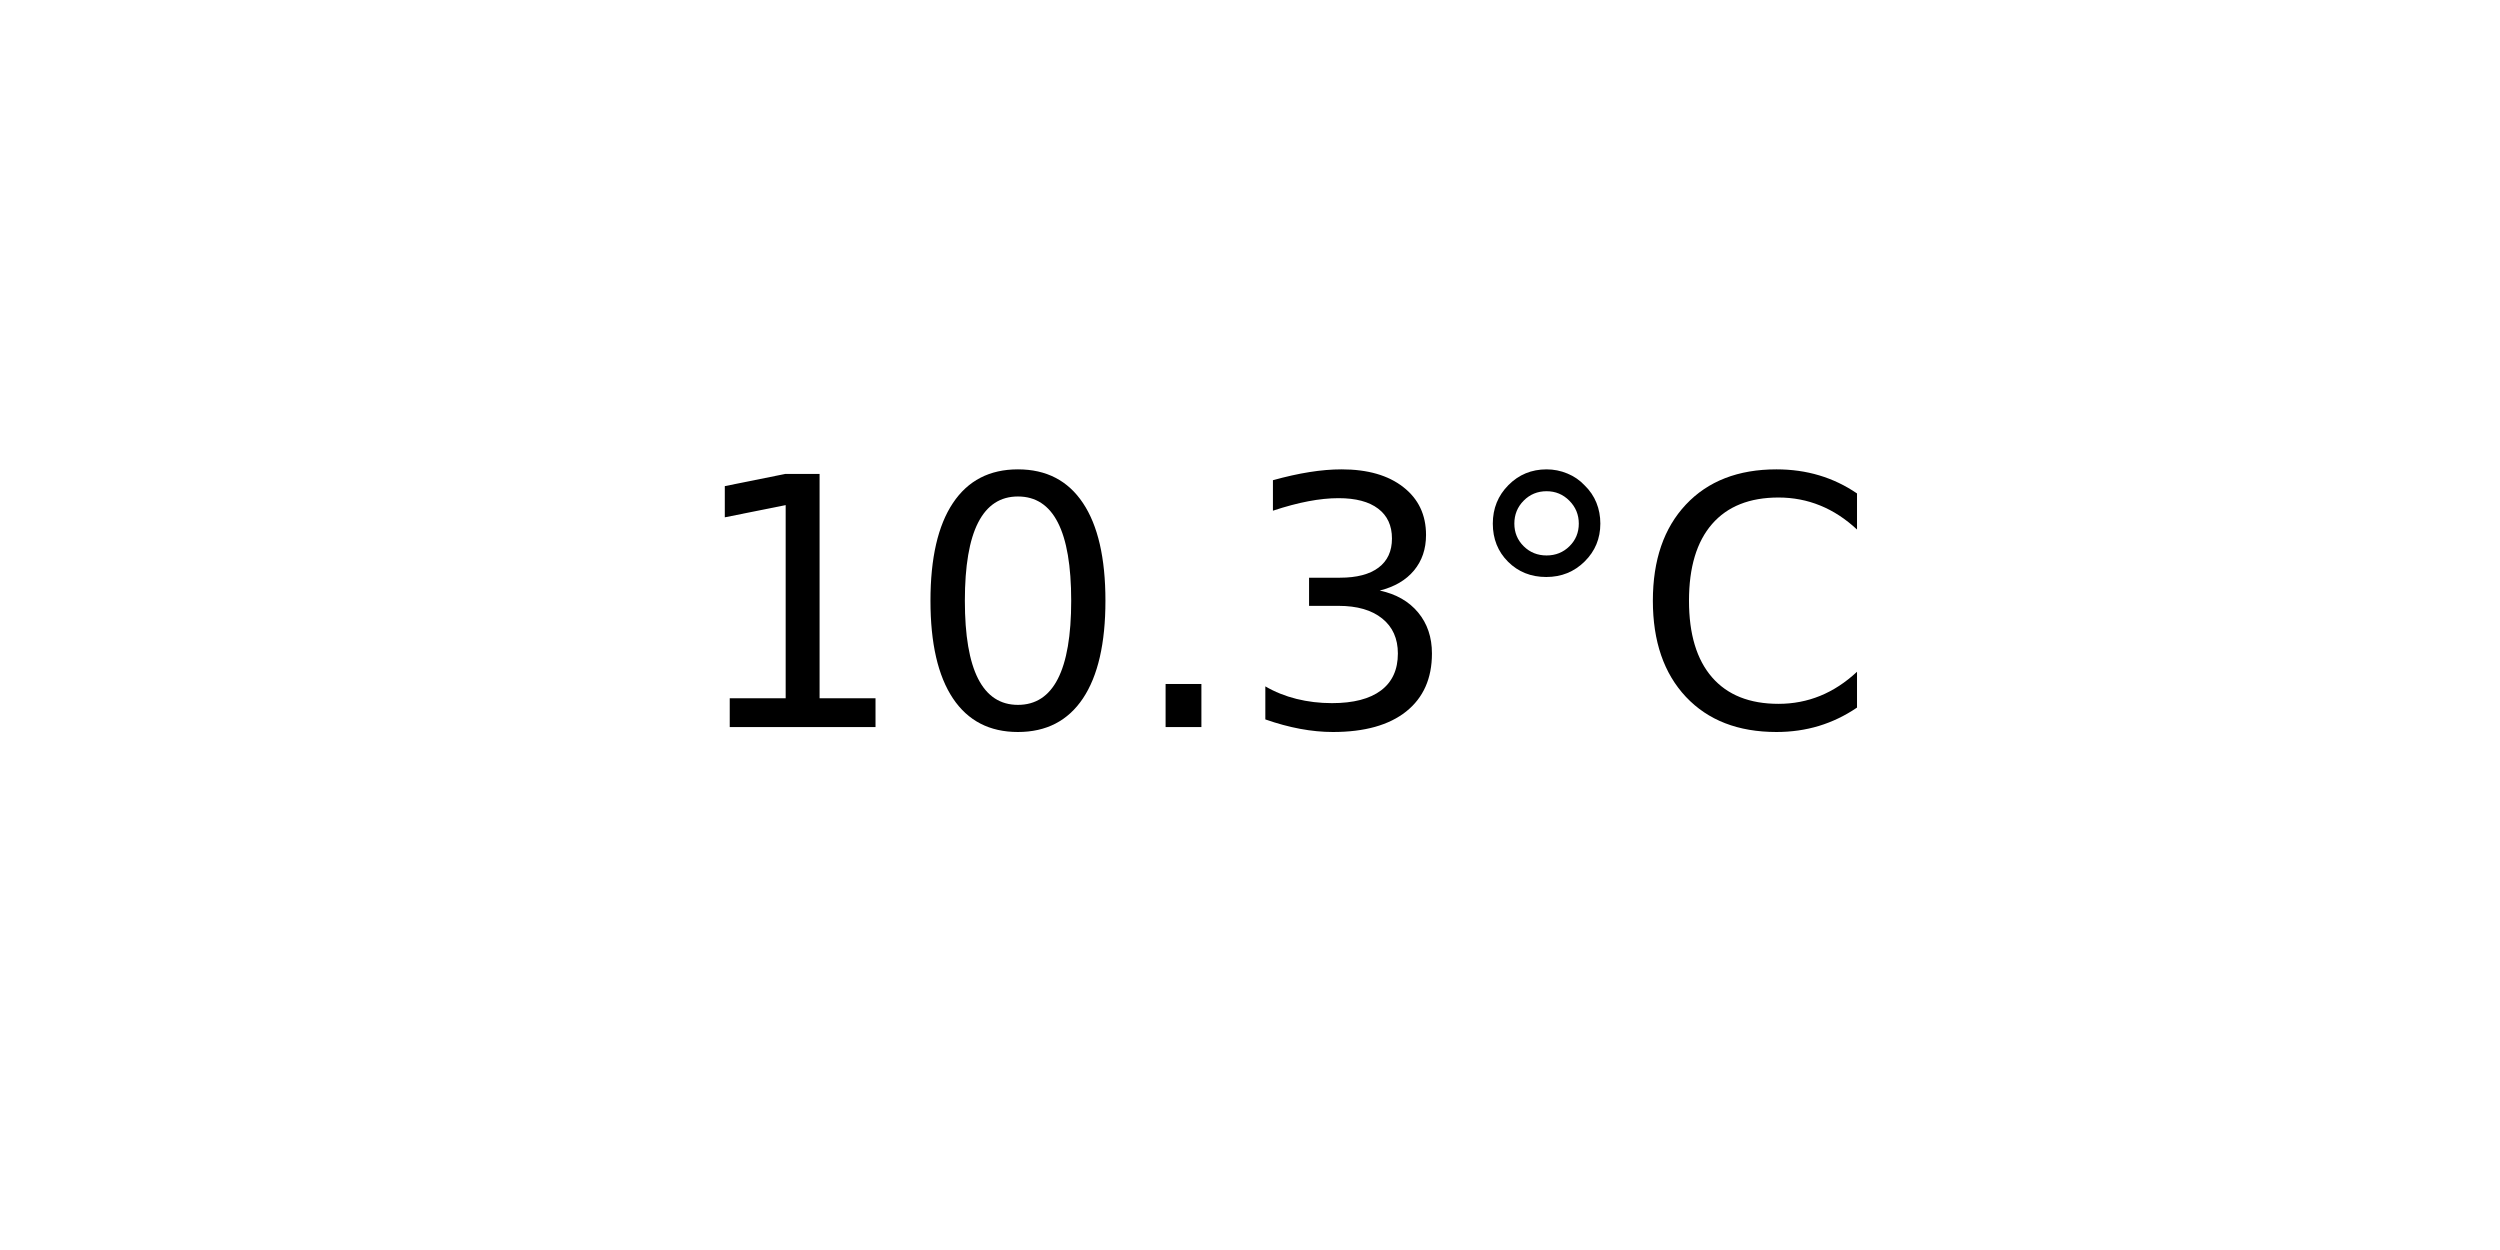
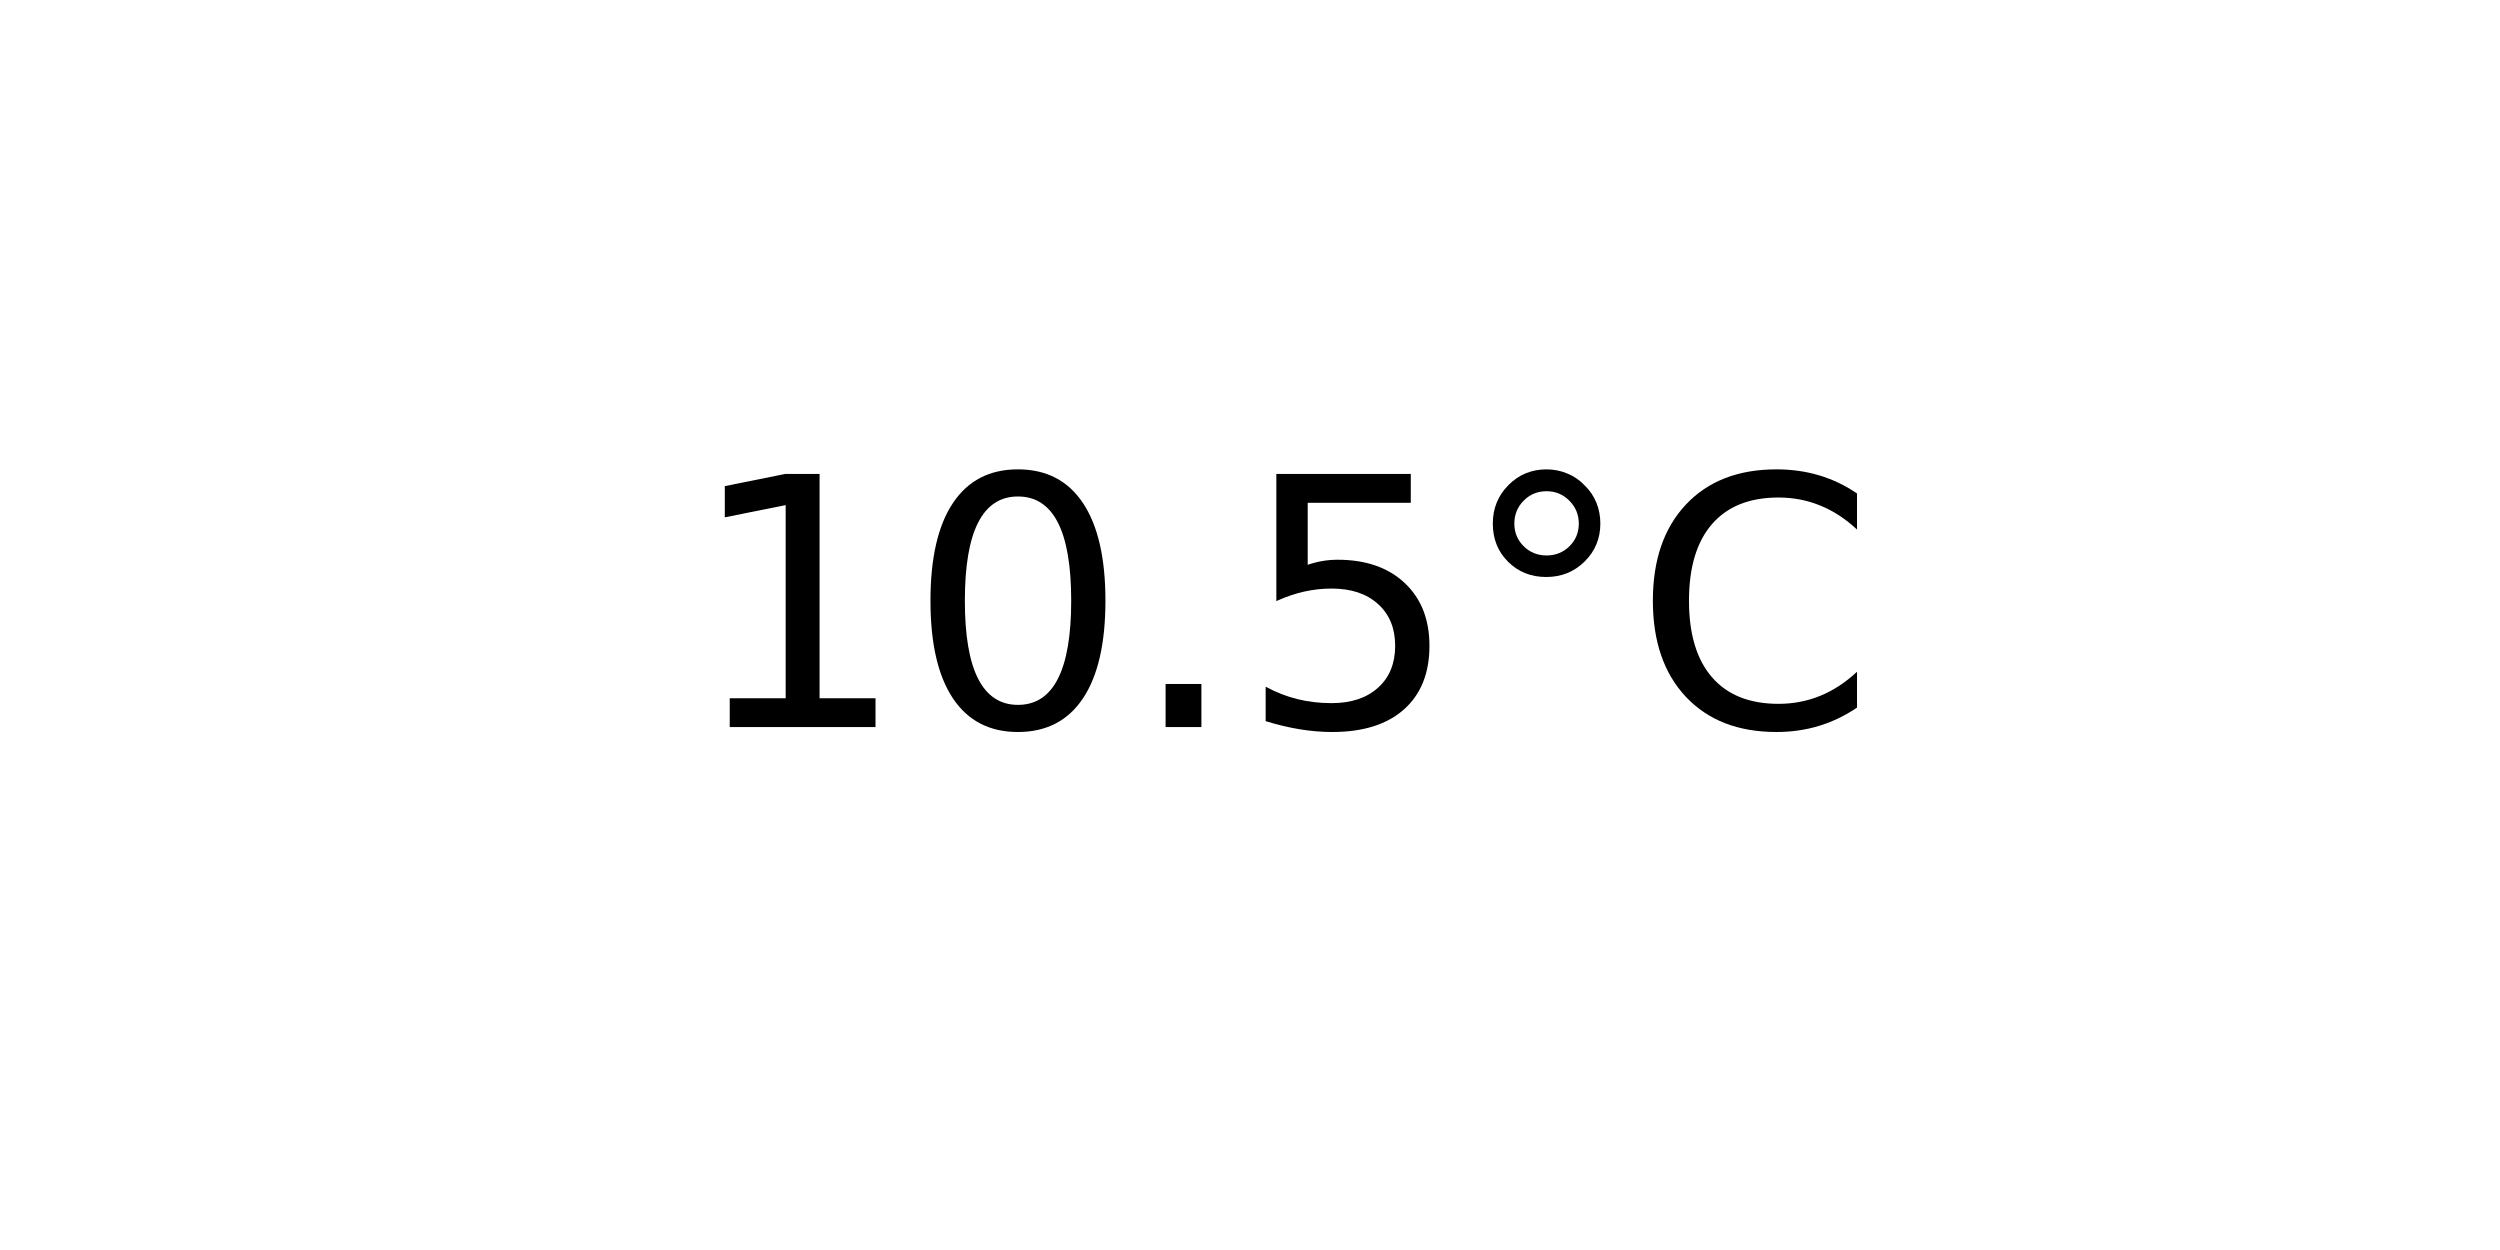
<svg xmlns="http://www.w3.org/2000/svg" xmlns:xlink="http://www.w3.org/1999/xlink" width="72pt" height="36pt" viewBox="0 0 72 36" version="1.1">
  <defs>
    <style type="text/css">*{stroke-linejoin: round; stroke-linecap: butt}</style>
  </defs>
  <g id="figure_1">
    <g id="axes_1">
      <g id="text_1">
        <g transform="translate(19.77578 20.93937) scale(0.1 -0.1)">
          <defs>
            <path id="DejaVuSans-31" d="M 794 531  L 1825 531  L 1825 4091  L 703 3866  L 703 4441  L 1819 4666  L 2450 4666  L 2450 531  L 3481 531  L 3481 0  L 794 0  L 794 531  z " transform="scale(0.015625)" />
            <path id="DejaVuSans-30" d="M 2034 4250  Q 1547 4250 1301 3770  Q 1056 3291 1056 2328  Q 1056 1369 1301 889  Q 1547 409 2034 409  Q 2525 409 2770 889  Q 3016 1369 3016 2328  Q 3016 3291 2770 3770  Q 2525 4250 2034 4250  z M 2034 4750  Q 2819 4750 3233 4129  Q 3647 3509 3647 2328  Q 3647 1150 3233 529  Q 2819 -91 2034 -91  Q 1250 -91 836 529  Q 422 1150 422 2328  Q 422 3509 836 4129  Q 1250 4750 2034 4750  z " transform="scale(0.015625)" />
            <path id="DejaVuSans-2e" d="M 684 794  L 1344 794  L 1344 0  L 684 0  L 684 794  z " transform="scale(0.015625)" />
-             <path id="DejaVuSans-33" d="M 2597 2516  Q 3050 2419 3304 2112  Q 3559 1806 3559 1356  Q 3559 666 3084 287  Q 2609 -91 1734 -91  Q 1441 -91 1130 -33  Q 819 25 488 141  L 488 750  Q 750 597 1062 519  Q 1375 441 1716 441  Q 2309 441 2620 675  Q 2931 909 2931 1356  Q 2931 1769 2642 2001  Q 2353 2234 1838 2234  L 1294 2234  L 1294 2753  L 1863 2753  Q 2328 2753 2575 2939  Q 2822 3125 2822 3475  Q 2822 3834 2567 4026  Q 2313 4219 1838 4219  Q 1578 4219 1281 4162  Q 984 4106 628 3988  L 628 4550  Q 988 4650 1302 4700  Q 1616 4750 1894 4750  Q 2613 4750 3031 4423  Q 3450 4097 3450 3541  Q 3450 3153 3228 2886  Q 3006 2619 2597 2516  z " transform="scale(0.015625)" />
+             <path id="DejaVuSans-35" d="M 691 4666  L 3169 4666  L 3169 4134  L 1269 4134  L 1269 2991  Q 1406 3038 1543 3061  Q 1681 3084 1819 3084  Q 2600 3084 3056 2656  Q 3513 2228 3513 1497  Q 3513 744 3044 326  Q 2575 -91 1722 -91  Q 1428 -91 1123 -41  Q 819 9 494 109  L 494 744  Q 775 591 1075 516  Q 1375 441 1709 441  Q 2250 441 2565 725  Q 2881 1009 2881 1497  Q 2881 1984 2565 2268  Q 2250 2553 1709 2553  Q 1456 2553 1204 2497  Q 953 2441 691 2322  L 691 4666  z " transform="scale(0.015625)" />
            <path id="DejaVuSans-b0" d="M 1600 4347  Q 1350 4347 1178 4173  Q 1006 4000 1006 3750  Q 1006 3503 1178 3333  Q 1350 3163 1600 3163  Q 1850 3163 2022 3333  Q 2194 3503 2194 3750  Q 2194 3997 2020 4172  Q 1847 4347 1600 4347  z M 1600 4750  Q 1800 4750 1984 4673  Q 2169 4597 2303 4453  Q 2447 4313 2519 4134  Q 2591 3956 2591 3750  Q 2591 3338 2302 3052  Q 2013 2766 1594 2766  Q 1172 2766 890 3047  Q 609 3328 609 3750  Q 609 4169 896 4459  Q 1184 4750 1600 4750  z " transform="scale(0.015625)" />
            <path id="DejaVuSans-43" d="M 4122 4306  L 4122 3641  Q 3803 3938 3442 4084  Q 3081 4231 2675 4231  Q 1875 4231 1450 3742  Q 1025 3253 1025 2328  Q 1025 1406 1450 917  Q 1875 428 2675 428  Q 3081 428 3442 575  Q 3803 722 4122 1019  L 4122 359  Q 3791 134 3420 21  Q 3050 -91 2638 -91  Q 1578 -91 968 557  Q 359 1206 359 2328  Q 359 3453 968 4101  Q 1578 4750 2638 4750  Q 3056 4750 3426 4639  Q 3797 4528 4122 4306  z " transform="scale(0.015625)" />
          </defs>
          <use xlink:href="#DejaVuSans-31" />
          <use xlink:href="#DejaVuSans-30" x="63.623" />
          <use xlink:href="#DejaVuSans-2e" x="127.246" />
-           <use xlink:href="#DejaVuSans-33" x="159.033" />
+           <use xlink:href="#DejaVuSans-35" x="159.033" />
          <use xlink:href="#DejaVuSans-b0" x="222.656" />
          <use xlink:href="#DejaVuSans-43" x="272.656" />
        </g>
      </g>
    </g>
  </g>
</svg>
